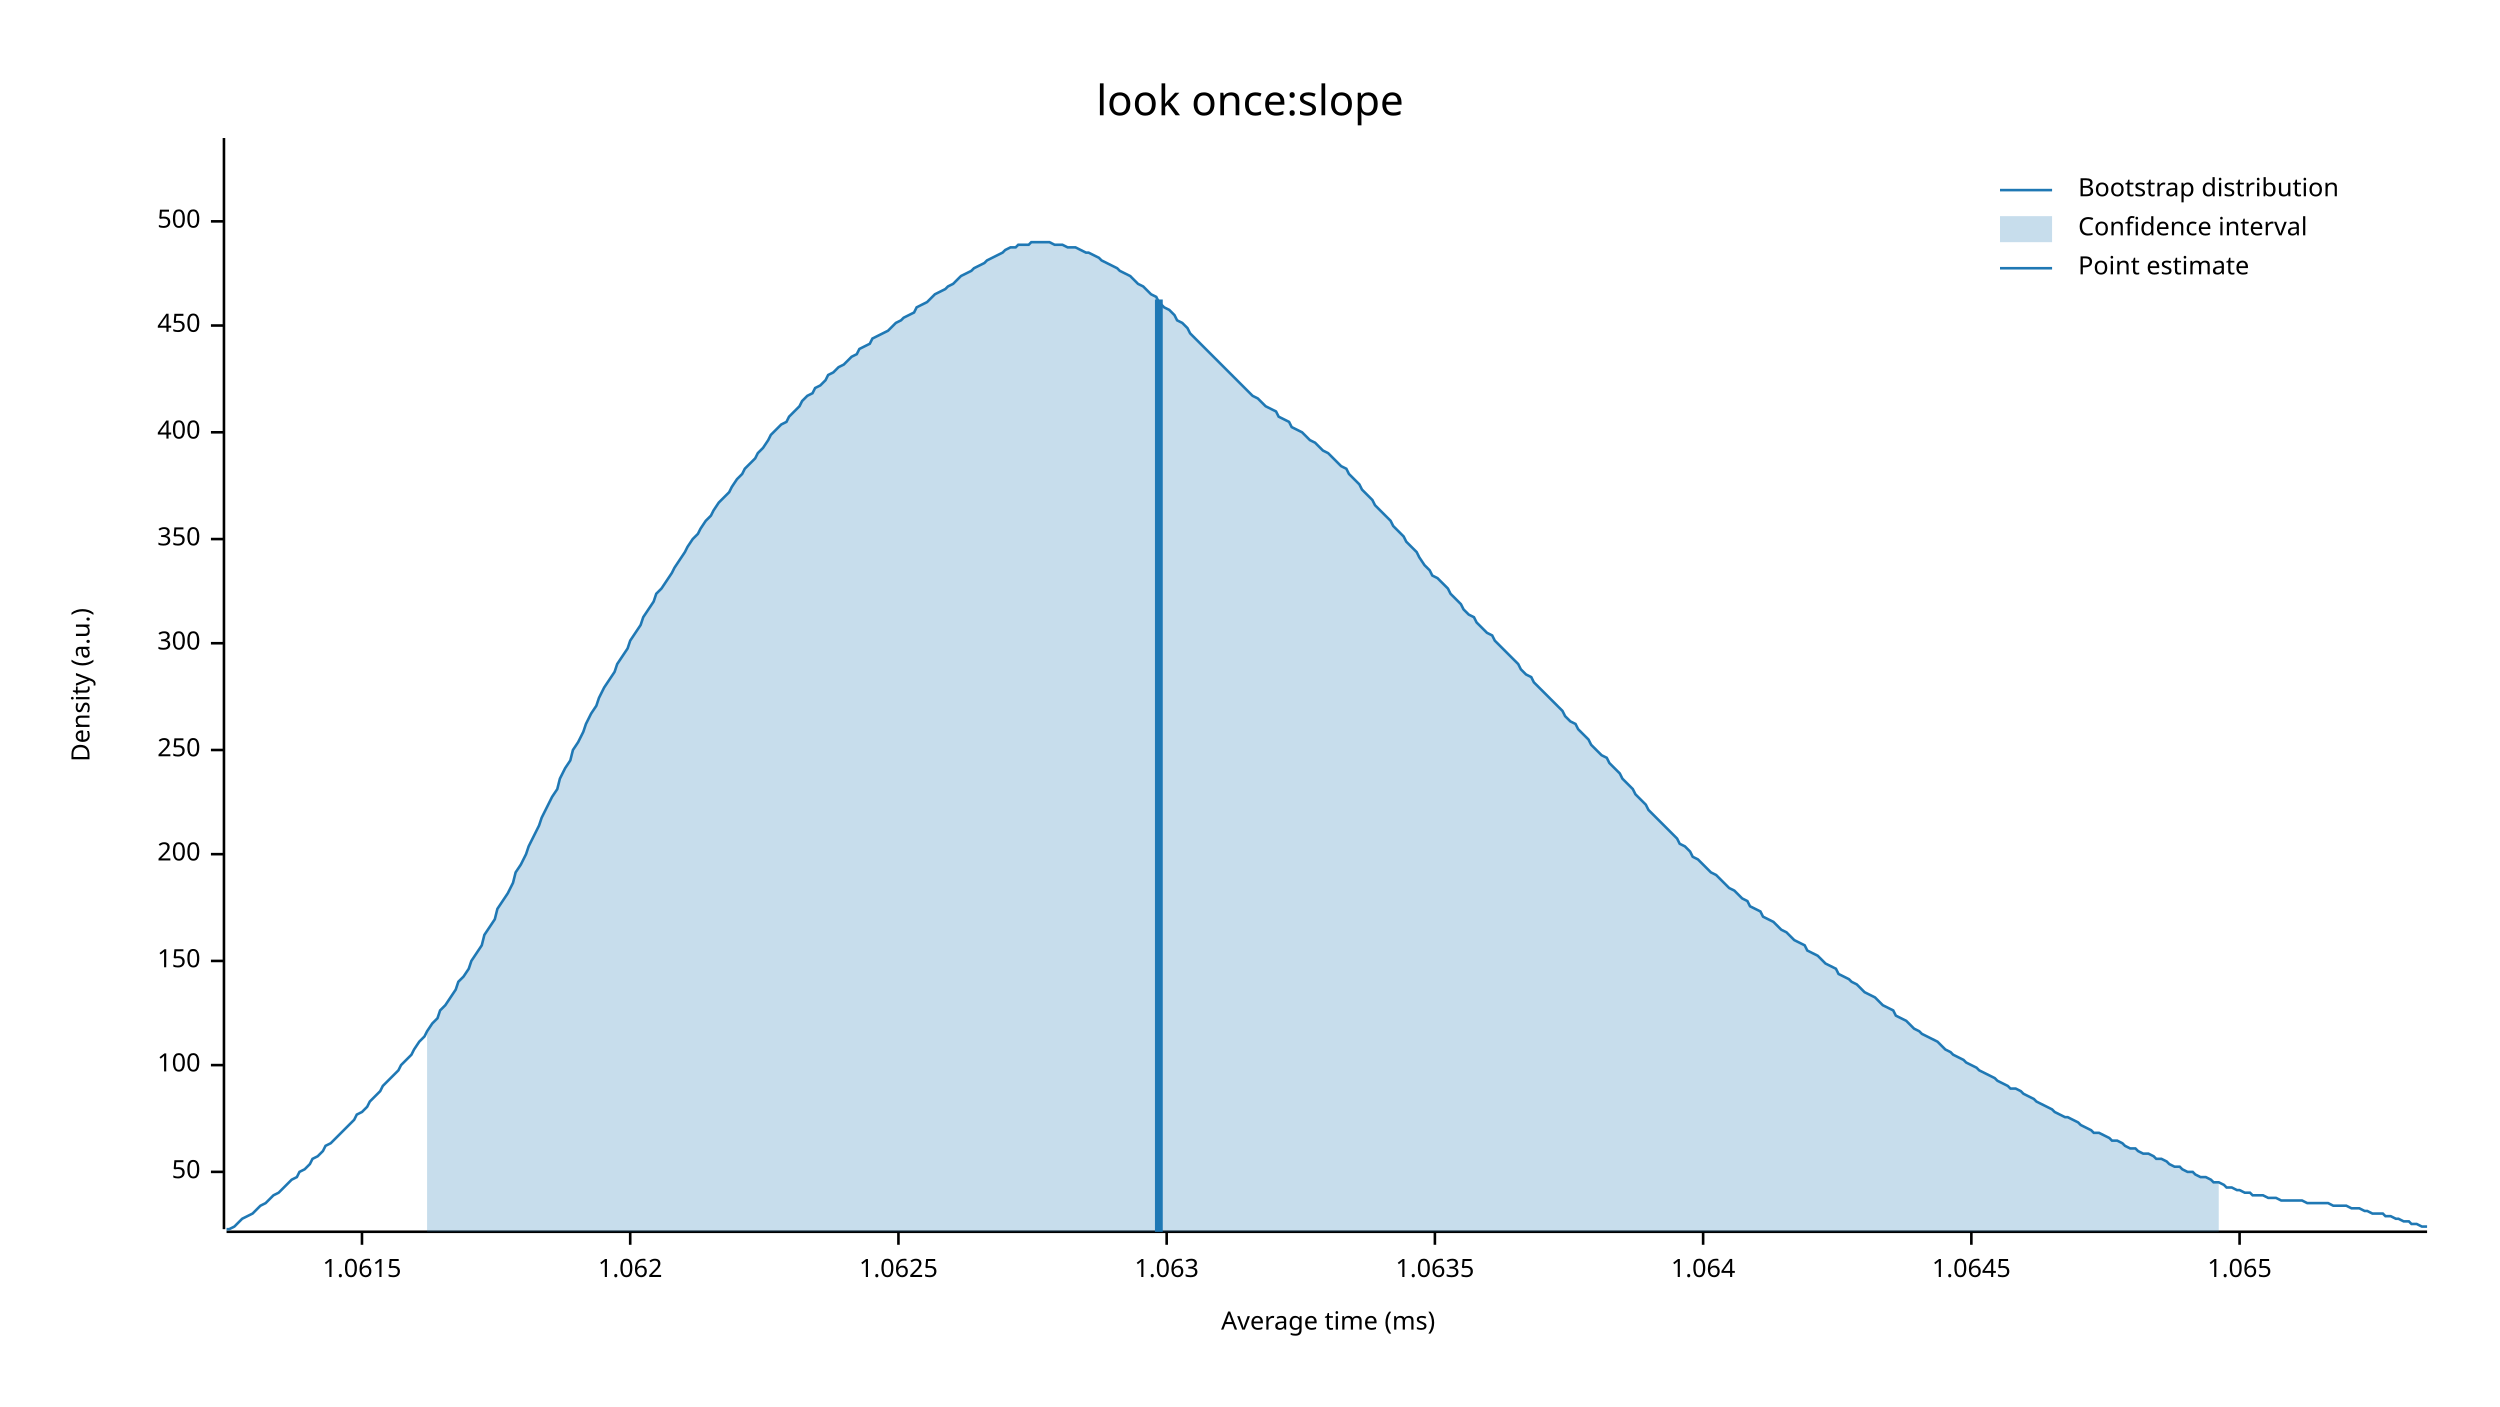
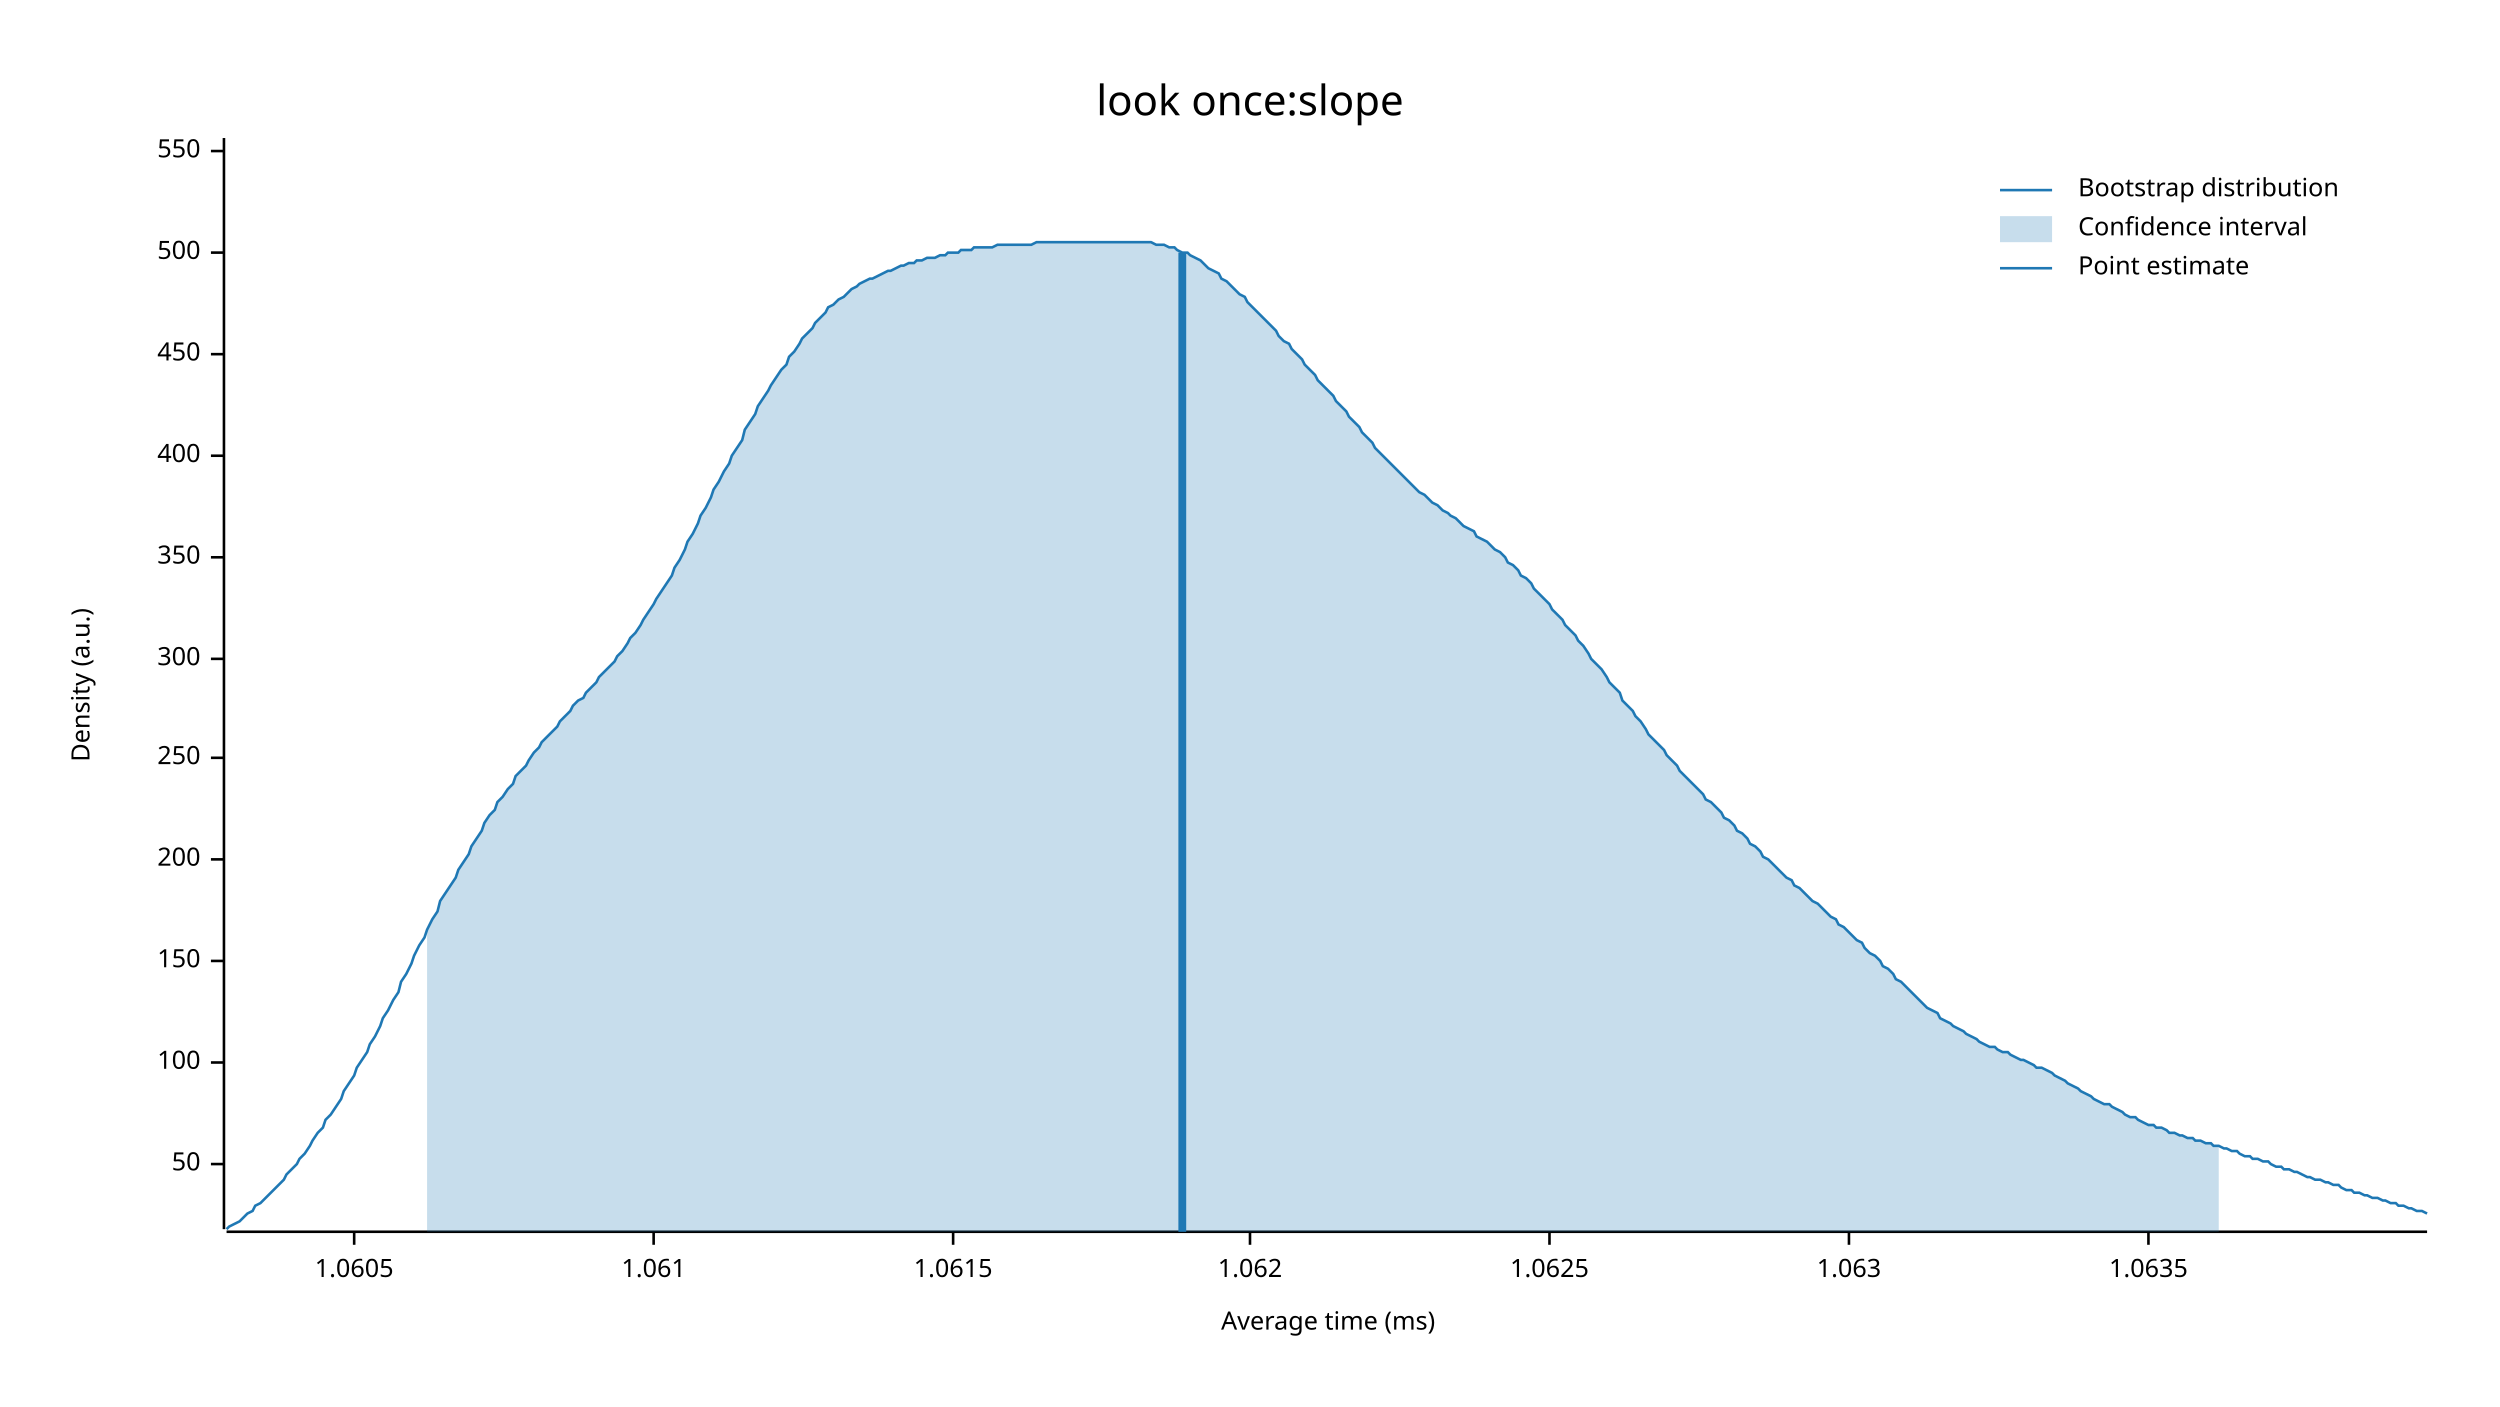
<svg xmlns="http://www.w3.org/2000/svg" width="960" height="540" viewBox="0 0 960 540">
  <text x="480" y="32" dy="0.76em" text-anchor="middle" font-family="sans-serif" font-size="16.129" opacity="1" fill="#000000">
look once:slope
</text>
  <text x="27" y="263" dy="0.76em" text-anchor="middle" font-family="sans-serif" font-size="9.677" opacity="1" fill="#000000" transform="rotate(270, 27, 263)">
Density (a.u.)
</text>
  <text x="510" y="513" dy="-0.5ex" text-anchor="middle" font-family="sans-serif" font-size="9.677" opacity="1" fill="#000000">
Average time (ms)
</text>
  <polyline fill="none" opacity="1" stroke="#000000" stroke-width="1" points="86,53 86,472 " />
-   <text x="77" y="450" dy="0.5ex" text-anchor="end" font-family="sans-serif" font-size="9.677" opacity="1" fill="#000000">
+   <text x="77" y="447" dy="0.5ex" text-anchor="end" font-family="sans-serif" font-size="9.677" opacity="1" fill="#000000">
50
</text>
-   <polyline fill="none" opacity="1" stroke="#000000" stroke-width="1" points="81,450 86,450 " />
-   <text x="77" y="409" dy="0.5ex" text-anchor="end" font-family="sans-serif" font-size="9.677" opacity="1" fill="#000000">
+   <polyline fill="none" opacity="1" stroke="#000000" stroke-width="1" points="81,447 86,447 " />
+   <text x="77" y="408" dy="0.5ex" text-anchor="end" font-family="sans-serif" font-size="9.677" opacity="1" fill="#000000">
100
</text>
-   <polyline fill="none" opacity="1" stroke="#000000" stroke-width="1" points="81,409 86,409 " />
+   <polyline fill="none" opacity="1" stroke="#000000" stroke-width="1" points="81,408 86,408 " />
  <text x="77" y="369" dy="0.5ex" text-anchor="end" font-family="sans-serif" font-size="9.677" opacity="1" fill="#000000">
150
</text>
  <polyline fill="none" opacity="1" stroke="#000000" stroke-width="1" points="81,369 86,369 " />
-   <text x="77" y="328" dy="0.5ex" text-anchor="end" font-family="sans-serif" font-size="9.677" opacity="1" fill="#000000">
+   <text x="77" y="330" dy="0.5ex" text-anchor="end" font-family="sans-serif" font-size="9.677" opacity="1" fill="#000000">
200
</text>
-   <polyline fill="none" opacity="1" stroke="#000000" stroke-width="1" points="81,328 86,328 " />
-   <text x="77" y="288" dy="0.5ex" text-anchor="end" font-family="sans-serif" font-size="9.677" opacity="1" fill="#000000">
+   <polyline fill="none" opacity="1" stroke="#000000" stroke-width="1" points="81,330 86,330 " />
+   <text x="77" y="291" dy="0.5ex" text-anchor="end" font-family="sans-serif" font-size="9.677" opacity="1" fill="#000000">
250
</text>
-   <polyline fill="none" opacity="1" stroke="#000000" stroke-width="1" points="81,288 86,288 " />
-   <text x="77" y="247" dy="0.5ex" text-anchor="end" font-family="sans-serif" font-size="9.677" opacity="1" fill="#000000">
+   <polyline fill="none" opacity="1" stroke="#000000" stroke-width="1" points="81,291 86,291 " />
+   <text x="77" y="253" dy="0.5ex" text-anchor="end" font-family="sans-serif" font-size="9.677" opacity="1" fill="#000000">
300
</text>
-   <polyline fill="none" opacity="1" stroke="#000000" stroke-width="1" points="81,247 86,247 " />
-   <text x="77" y="207" dy="0.5ex" text-anchor="end" font-family="sans-serif" font-size="9.677" opacity="1" fill="#000000">
+   <polyline fill="none" opacity="1" stroke="#000000" stroke-width="1" points="81,253 86,253 " />
+   <text x="77" y="214" dy="0.5ex" text-anchor="end" font-family="sans-serif" font-size="9.677" opacity="1" fill="#000000">
350
</text>
-   <polyline fill="none" opacity="1" stroke="#000000" stroke-width="1" points="81,207 86,207 " />
-   <text x="77" y="166" dy="0.5ex" text-anchor="end" font-family="sans-serif" font-size="9.677" opacity="1" fill="#000000">
+   <polyline fill="none" opacity="1" stroke="#000000" stroke-width="1" points="81,214 86,214 " />
+   <text x="77" y="175" dy="0.5ex" text-anchor="end" font-family="sans-serif" font-size="9.677" opacity="1" fill="#000000">
400
</text>
-   <polyline fill="none" opacity="1" stroke="#000000" stroke-width="1" points="81,166 86,166 " />
-   <text x="77" y="125" dy="0.5ex" text-anchor="end" font-family="sans-serif" font-size="9.677" opacity="1" fill="#000000">
+   <polyline fill="none" opacity="1" stroke="#000000" stroke-width="1" points="81,175 86,175 " />
+   <text x="77" y="136" dy="0.5ex" text-anchor="end" font-family="sans-serif" font-size="9.677" opacity="1" fill="#000000">
450
</text>
-   <polyline fill="none" opacity="1" stroke="#000000" stroke-width="1" points="81,125 86,125 " />
-   <text x="77" y="85" dy="0.5ex" text-anchor="end" font-family="sans-serif" font-size="9.677" opacity="1" fill="#000000">
+   <polyline fill="none" opacity="1" stroke="#000000" stroke-width="1" points="81,136 86,136 " />
+   <text x="77" y="97" dy="0.5ex" text-anchor="end" font-family="sans-serif" font-size="9.677" opacity="1" fill="#000000">
500
</text>
-   <polyline fill="none" opacity="1" stroke="#000000" stroke-width="1" points="81,85 86,85 " />
+   <polyline fill="none" opacity="1" stroke="#000000" stroke-width="1" points="81,97 86,97 " />
+   <text x="77" y="58" dy="0.5ex" text-anchor="end" font-family="sans-serif" font-size="9.677" opacity="1" fill="#000000">
+ 550
+ </text>
+   <polyline fill="none" opacity="1" stroke="#000000" stroke-width="1" points="81,58 86,58 " />
  <polyline fill="none" opacity="1" stroke="#000000" stroke-width="1" points="87,473 932,473 " />
-   <text x="139" y="483" dy="0.76em" text-anchor="middle" font-family="sans-serif" font-size="9.677" opacity="1" fill="#000000">
+   <text x="136" y="483" dy="0.76em" text-anchor="middle" font-family="sans-serif" font-size="9.677" opacity="1" fill="#000000">
+ 1.0605
+ </text>
+   <polyline fill="none" opacity="1" stroke="#000000" stroke-width="1" points="136,473 136,478 " />
+   <text x="251" y="483" dy="0.76em" text-anchor="middle" font-family="sans-serif" font-size="9.677" opacity="1" fill="#000000">
+ 1.061
+ </text>
+   <polyline fill="none" opacity="1" stroke="#000000" stroke-width="1" points="251,473 251,478 " />
+   <text x="366" y="483" dy="0.76em" text-anchor="middle" font-family="sans-serif" font-size="9.677" opacity="1" fill="#000000">
1.0615
</text>
-   <polyline fill="none" opacity="1" stroke="#000000" stroke-width="1" points="139,473 139,478 " />
-   <text x="242" y="483" dy="0.76em" text-anchor="middle" font-family="sans-serif" font-size="9.677" opacity="1" fill="#000000">
+   <polyline fill="none" opacity="1" stroke="#000000" stroke-width="1" points="366,473 366,478 " />
+   <text x="480" y="483" dy="0.76em" text-anchor="middle" font-family="sans-serif" font-size="9.677" opacity="1" fill="#000000">
1.062
</text>
-   <polyline fill="none" opacity="1" stroke="#000000" stroke-width="1" points="242,473 242,478 " />
-   <text x="345" y="483" dy="0.76em" text-anchor="middle" font-family="sans-serif" font-size="9.677" opacity="1" fill="#000000">
+   <polyline fill="none" opacity="1" stroke="#000000" stroke-width="1" points="480,473 480,478 " />
+   <text x="595" y="483" dy="0.76em" text-anchor="middle" font-family="sans-serif" font-size="9.677" opacity="1" fill="#000000">
1.0625
</text>
-   <polyline fill="none" opacity="1" stroke="#000000" stroke-width="1" points="345,473 345,478 " />
-   <text x="448" y="483" dy="0.76em" text-anchor="middle" font-family="sans-serif" font-size="9.677" opacity="1" fill="#000000">
+   <polyline fill="none" opacity="1" stroke="#000000" stroke-width="1" points="595,473 595,478 " />
+   <text x="710" y="483" dy="0.76em" text-anchor="middle" font-family="sans-serif" font-size="9.677" opacity="1" fill="#000000">
1.063
</text>
-   <polyline fill="none" opacity="1" stroke="#000000" stroke-width="1" points="448,473 448,478 " />
-   <text x="551" y="483" dy="0.76em" text-anchor="middle" font-family="sans-serif" font-size="9.677" opacity="1" fill="#000000">
+   <polyline fill="none" opacity="1" stroke="#000000" stroke-width="1" points="710,473 710,478 " />
+   <text x="825" y="483" dy="0.76em" text-anchor="middle" font-family="sans-serif" font-size="9.677" opacity="1" fill="#000000">
1.0635
</text>
-   <polyline fill="none" opacity="1" stroke="#000000" stroke-width="1" points="551,473 551,478 " />
-   <text x="654" y="483" dy="0.76em" text-anchor="middle" font-family="sans-serif" font-size="9.677" opacity="1" fill="#000000">
- 1.064
- </text>
-   <polyline fill="none" opacity="1" stroke="#000000" stroke-width="1" points="654,473 654,478 " />
-   <text x="757" y="483" dy="0.76em" text-anchor="middle" font-family="sans-serif" font-size="9.677" opacity="1" fill="#000000">
- 1.0645
- </text>
-   <polyline fill="none" opacity="1" stroke="#000000" stroke-width="1" points="757,473 757,478 " />
-   <text x="860" y="483" dy="0.76em" text-anchor="middle" font-family="sans-serif" font-size="9.677" opacity="1" fill="#000000">
- 1.065
- </text>
-   <polyline fill="none" opacity="1" stroke="#000000" stroke-width="1" points="860,473 860,478 " />
-   <polyline fill="none" opacity="1" stroke="#1F78B4" stroke-width="1" points="87,472 88,472 90,471 92,469 93,468 95,467 97,466 98,465 100,463 102,462 103,461 105,459 107,458 109,456 110,455 112,453 114,452 115,450 117,449 119,447 120,445 122,444 124,442 125,440 127,439 129,437 131,435 132,434 134,432 136,430 137,428 139,427 141,425 142,423 144,421 146,419 147,417 149,415 151,413 153,411 154,409 156,407 158,405 159,403 161,400 163,398 164,396 166,393 168,391 169,388 171,386 173,383 175,380 176,377 178,375 180,372 181,369 183,366 185,363 186,359 188,356 190,353 191,349 193,346 195,343 197,339 198,335 200,332 202,328 203,325 205,321 207,317 208,314 210,310 212,306 214,303 215,299 217,295 219,292 220,288 222,285 224,281 225,278 227,274 229,271 230,268 232,264 234,261 236,258 237,255 239,252 241,249 242,246 244,243 246,240 247,237 249,234 251,231 252,228 254,226 256,223 258,220 259,218 261,215 263,212 264,210 266,207 268,205 269,203 271,200 273,198 274,196 276,193 278,191 280,189 281,187 283,184 285,182 286,180 288,178 290,176 291,174 293,172 295,169 296,167 298,165 300,163 302,162 303,160 305,158 307,156 308,154 310,152 312,151 313,149 315,148 317,146 318,144 320,143 322,141 324,140 325,139 327,137 329,136 330,134 332,133 334,132 335,130 337,129 339,128 341,127 342,126 344,124 346,123 347,122 349,121 351,120 352,118 354,117 356,116 357,115 359,113 361,112 363,111 364,110 366,109 368,107 369,106 371,105 373,104 374,103 376,102 378,101 379,100 381,99 383,98 385,97 386,96 388,95 390,95 391,94 393,94 395,94 396,93 398,93 400,93 401,93 403,93 405,94 407,94 408,94 410,95 412,95 413,95 415,96 417,97 418,97 420,98 422,99 423,100 425,101 427,102 429,103 430,104 432,105 434,106 435,107 437,109 439,110 440,111 442,113 444,114 445,116 447,118 449,119 451,121 452,123 454,124 456,126 457,128 459,130 461,132 462,133 464,135 466,137 468,139 469,140 471,142 473,144 474,145 476,147 478,149 479,150 481,152 483,153 484,154 486,156 488,157 490,158 491,160 493,161 495,162 496,164 498,165 500,166 501,167 503,169 505,170 506,171 508,173 510,174 512,176 513,177 515,179 517,180 518,182 520,184 522,186 523,188 525,190 527,192 528,194 530,196 532,198 534,200 535,202 537,204 539,206 540,208 542,210 544,212 545,214 547,217 549,219 550,221 552,222 554,224 556,226 557,228 559,230 561,232 562,234 564,236 566,237 567,239 569,241 571,243 573,244 574,246 576,248 578,250 579,251 581,253 583,255 584,257 586,259 588,260 589,262 591,264 593,266 595,268 596,269 598,271 600,273 601,275 603,277 605,278 606,280 608,282 610,284 611,286 613,288 615,290 617,291 618,293 620,295 622,297 623,299 625,301 627,303 628,305 630,307 632,309 633,311 635,313 637,315 639,317 640,318 642,320 644,322 645,324 647,325 649,327 650,329 652,330 654,332 655,333 657,335 659,336 661,338 662,339 664,341 666,342 667,343 669,345 671,346 672,348 674,349 676,350 677,352 679,353 681,354 683,356 684,357 686,358 688,360 689,361 691,362 693,363 694,365 696,366 698,367 700,369 701,370 703,371 705,372 706,374 708,375 710,376 711,377 713,378 715,380 716,381 718,382 720,383 722,385 723,386 725,387 727,388 728,390 730,391 732,392 733,393 735,395 737,396 738,397 740,398 742,399 744,400 745,401 747,403 749,404 750,405 752,406 754,407 755,408 757,409 759,410 760,411 762,412 764,413 766,414 767,415 769,416 771,417 772,418 774,418 776,419 777,420 779,421 781,422 782,423 784,424 786,425 788,426 789,427 791,428 793,429 794,429 796,430 798,431 799,432 801,433 803,434 804,435 806,435 808,436 810,437 811,438 813,438 815,439 816,440 818,441 820,441 821,442 823,443 825,443 827,444 828,445 830,445 832,446 833,447 835,448 837,448 838,449 840,450 842,450 843,451 845,452 847,452 849,453 850,454 852,454 854,455 855,456 857,456 859,457 860,457 862,458 864,458 865,459 867,459 869,459 871,460 872,460 874,460 876,461 877,461 879,461 881,461 882,461 884,461 886,462 887,462 889,462 891,462 893,462 894,462 896,463 898,463 899,463 901,463 903,464 904,464 906,464 908,465 909,465 911,466 913,466 915,466 916,467 918,467 920,468 921,468 923,469 925,469 926,470 928,470 930,471 932,471 " />
-   <polygon opacity="0.25" fill="#1F78B4" points="164,396 166,393 168,391 169,388 171,386 173,383 175,380 176,377 178,375 180,372 181,369 183,366 185,363 186,359 188,356 190,353 191,349 193,346 195,343 197,339 198,335 200,332 202,328 203,325 205,321 207,317 208,314 210,310 212,306 214,303 215,299 217,295 219,292 220,288 222,285 224,281 225,278 227,274 229,271 230,268 232,264 234,261 236,258 237,255 239,252 241,249 242,246 244,243 246,240 247,237 249,234 251,231 252,228 254,226 256,223 258,220 259,218 261,215 263,212 264,210 266,207 268,205 269,203 271,200 273,198 274,196 276,193 278,191 280,189 281,187 283,184 285,182 286,180 288,178 290,176 291,174 293,172 295,169 296,167 298,165 300,163 302,162 303,160 305,158 307,156 308,154 310,152 312,151 313,149 315,148 317,146 318,144 320,143 322,141 324,140 325,139 327,137 329,136 330,134 332,133 334,132 335,130 337,129 339,128 341,127 342,126 344,124 346,123 347,122 349,121 351,120 352,118 354,117 356,116 357,115 359,113 361,112 363,111 364,110 366,109 368,107 369,106 371,105 373,104 374,103 376,102 378,101 379,100 381,99 383,98 385,97 386,96 388,95 390,95 391,94 393,94 395,94 396,93 398,93 400,93 401,93 403,93 405,94 407,94 408,94 410,95 412,95 413,95 415,96 417,97 418,97 420,98 422,99 423,100 425,101 427,102 429,103 430,104 432,105 434,106 435,107 437,109 439,110 440,111 442,113 444,114 445,116 447,118 449,119 451,121 452,123 454,124 456,126 457,128 459,130 461,132 462,133 464,135 466,137 468,139 469,140 471,142 473,144 474,145 476,147 478,149 479,150 481,152 483,153 484,154 486,156 488,157 490,158 491,160 493,161 495,162 496,164 498,165 500,166 501,167 503,169 505,170 506,171 508,173 510,174 512,176 513,177 515,179 517,180 518,182 520,184 522,186 523,188 525,190 527,192 528,194 530,196 532,198 534,200 535,202 537,204 539,206 540,208 542,210 544,212 545,214 547,217 549,219 550,221 552,222 554,224 556,226 557,228 559,230 561,232 562,234 564,236 566,237 567,239 569,241 571,243 573,244 574,246 576,248 578,250 579,251 581,253 583,255 584,257 586,259 588,260 589,262 591,264 593,266 595,268 596,269 598,271 600,273 601,275 603,277 605,278 606,280 608,282 610,284 611,286 613,288 615,290 617,291 618,293 620,295 622,297 623,299 625,301 627,303 628,305 630,307 632,309 633,311 635,313 637,315 639,317 640,318 642,320 644,322 645,324 647,325 649,327 650,329 652,330 654,332 655,333 657,335 659,336 661,338 662,339 664,341 666,342 667,343 669,345 671,346 672,348 674,349 676,350 677,352 679,353 681,354 683,356 684,357 686,358 688,360 689,361 691,362 693,363 694,365 696,366 698,367 700,369 701,370 703,371 705,372 706,374 708,375 710,376 711,377 713,378 715,380 716,381 718,382 720,383 722,385 723,386 725,387 727,388 728,390 730,391 732,392 733,393 735,395 737,396 738,397 740,398 742,399 744,400 745,401 747,403 749,404 750,405 752,406 754,407 755,408 757,409 759,410 760,411 762,412 764,413 766,414 767,415 769,416 771,417 772,418 774,418 776,419 777,420 779,421 781,422 782,423 784,424 786,425 788,426 789,427 791,428 793,429 794,429 796,430 798,431 799,432 801,433 803,434 804,435 806,435 808,436 810,437 811,438 813,438 815,439 816,440 818,441 820,441 821,442 823,443 825,443 827,444 828,445 830,445 832,446 833,447 835,448 837,448 838,449 840,450 842,450 843,451 845,452 847,452 849,453 850,454 852,454 852,473 164,473 " />
-   <polyline fill="none" opacity="1" stroke="#1F78B4" stroke-width="3" points="445,473 445,115 " />
+   <polyline fill="none" opacity="1" stroke="#000000" stroke-width="1" points="825,473 825,478 " />
+   <polyline fill="none" opacity="1" stroke="#1F78B4" stroke-width="1" points="87,472 88,471 90,470 92,469 93,468 95,466 97,465 98,463 100,462 102,460 103,459 105,457 107,455 109,453 110,451 112,449 114,447 115,445 117,443 119,440 120,438 122,435 124,433 125,430 127,428 129,425 131,422 132,419 134,416 136,413 137,410 139,407 141,404 142,401 144,398 146,394 147,391 149,388 151,384 153,381 154,377 156,374 158,370 159,367 161,363 163,360 164,357 166,353 168,350 169,346 171,343 173,340 175,337 176,334 178,331 180,328 181,325 183,322 185,319 186,316 188,313 190,311 191,308 193,306 195,303 197,301 198,298 200,296 202,294 203,292 205,289 207,287 208,285 210,283 212,281 214,279 215,277 217,275 219,273 220,271 222,269 224,268 225,266 227,264 229,262 230,260 232,258 234,256 236,254 237,252 239,250 241,247 242,245 244,243 246,240 247,238 249,235 251,232 252,230 254,227 256,224 258,221 259,218 261,215 263,211 264,208 266,205 268,201 269,198 271,195 273,191 274,188 276,185 278,181 280,178 281,175 283,172 285,169 286,165 288,162 290,159 291,156 293,153 295,150 296,148 298,145 300,142 302,140 303,137 305,135 307,132 308,130 310,128 312,126 313,124 315,122 317,120 318,118 320,117 322,115 324,114 325,113 327,111 329,110 330,109 332,108 334,107 335,107 337,106 339,105 341,104 342,104 344,103 346,102 347,102 349,101 351,101 352,100 354,100 356,99 357,99 359,99 361,98 363,98 364,97 366,97 368,97 369,96 371,96 373,96 374,95 376,95 378,95 379,95 381,95 383,94 385,94 386,94 388,94 390,94 391,94 393,94 395,94 396,94 398,93 400,93 401,93 403,93 405,93 407,93 408,93 410,93 412,93 413,93 415,93 417,93 418,93 420,93 422,93 423,93 425,93 427,93 429,93 430,93 432,93 434,93 435,93 437,93 439,93 440,93 442,93 444,94 445,94 447,94 449,95 451,95 452,96 454,97 456,97 457,98 459,99 461,100 462,101 464,103 466,104 468,105 469,107 471,108 473,110 474,111 476,113 478,114 479,116 481,118 483,120 484,121 486,123 488,125 490,127 491,129 493,131 495,132 496,134 498,136 500,138 501,140 503,142 505,144 506,146 508,148 510,150 512,152 513,154 515,156 517,158 518,160 520,162 522,164 523,166 525,168 527,170 528,172 530,174 532,176 534,178 535,179 537,181 539,183 540,184 542,186 544,188 545,189 547,190 549,192 550,193 552,194 554,196 556,197 557,198 559,199 561,201 562,202 564,203 566,204 567,206 569,207 571,208 573,210 574,211 576,212 578,214 579,216 581,217 583,219 584,221 586,222 588,224 589,226 591,228 593,230 595,232 596,234 598,236 600,238 601,240 603,242 605,244 606,246 608,248 610,251 611,253 613,255 615,257 617,260 618,262 620,264 622,266 623,269 625,271 627,273 628,275 630,277 632,280 633,282 635,284 637,286 639,288 640,290 642,292 644,294 645,296 647,298 649,300 650,301 652,303 654,305 655,307 657,308 659,310 661,312 662,314 664,315 666,317 667,319 669,320 671,322 672,324 674,325 676,327 677,329 679,330 681,332 683,334 684,335 686,337 688,338 689,340 691,341 693,343 694,344 696,346 698,347 700,349 701,350 703,352 705,353 706,355 708,356 710,358 711,359 713,361 715,362 716,364 718,366 720,367 722,369 723,371 725,372 727,374 728,376 730,377 732,379 733,380 735,382 737,384 738,385 740,387 742,388 744,389 745,391 747,392 749,393 750,394 752,395 754,396 755,397 757,398 759,399 760,400 762,401 764,402 766,402 767,403 769,404 771,404 772,405 774,406 776,407 777,407 779,408 781,409 782,410 784,410 786,411 788,412 789,413 791,414 793,415 794,416 796,417 798,418 799,419 801,420 803,421 804,422 806,423 808,424 810,424 811,425 813,426 815,427 816,428 818,429 820,429 821,430 823,431 825,432 827,432 828,433 830,433 832,434 833,435 835,435 837,436 838,436 840,437 842,437 843,438 845,438 847,439 849,439 850,440 852,440 854,441 855,441 857,442 859,442 860,443 862,444 864,444 865,445 867,445 869,446 871,446 872,447 874,448 876,448 877,449 879,449 881,450 882,450 884,451 886,452 887,452 889,453 891,453 893,454 894,454 896,455 898,455 899,456 901,457 903,457 904,458 906,458 908,459 909,459 911,460 913,460 915,461 916,461 918,462 920,462 921,463 923,463 925,464 926,464 928,465 930,465 932,466 " />
+   <polygon opacity="0.25" fill="#1F78B4" points="164,357 166,353 168,350 169,346 171,343 173,340 175,337 176,334 178,331 180,328 181,325 183,322 185,319 186,316 188,313 190,311 191,308 193,306 195,303 197,301 198,298 200,296 202,294 203,292 205,289 207,287 208,285 210,283 212,281 214,279 215,277 217,275 219,273 220,271 222,269 224,268 225,266 227,264 229,262 230,260 232,258 234,256 236,254 237,252 239,250 241,247 242,245 244,243 246,240 247,238 249,235 251,232 252,230 254,227 256,224 258,221 259,218 261,215 263,211 264,208 266,205 268,201 269,198 271,195 273,191 274,188 276,185 278,181 280,178 281,175 283,172 285,169 286,165 288,162 290,159 291,156 293,153 295,150 296,148 298,145 300,142 302,140 303,137 305,135 307,132 308,130 310,128 312,126 313,124 315,122 317,120 318,118 320,117 322,115 324,114 325,113 327,111 329,110 330,109 332,108 334,107 335,107 337,106 339,105 341,104 342,104 344,103 346,102 347,102 349,101 351,101 352,100 354,100 356,99 357,99 359,99 361,98 363,98 364,97 366,97 368,97 369,96 371,96 373,96 374,95 376,95 378,95 379,95 381,95 383,94 385,94 386,94 388,94 390,94 391,94 393,94 395,94 396,94 398,93 400,93 401,93 403,93 405,93 407,93 408,93 410,93 412,93 413,93 415,93 417,93 418,93 420,93 422,93 423,93 425,93 427,93 429,93 430,93 432,93 434,93 435,93 437,93 439,93 440,93 442,93 444,94 445,94 447,94 449,95 451,95 452,96 454,97 456,97 457,98 459,99 461,100 462,101 464,103 466,104 468,105 469,107 471,108 473,110 474,111 476,113 478,114 479,116 481,118 483,120 484,121 486,123 488,125 490,127 491,129 493,131 495,132 496,134 498,136 500,138 501,140 503,142 505,144 506,146 508,148 510,150 512,152 513,154 515,156 517,158 518,160 520,162 522,164 523,166 525,168 527,170 528,172 530,174 532,176 534,178 535,179 537,181 539,183 540,184 542,186 544,188 545,189 547,190 549,192 550,193 552,194 554,196 556,197 557,198 559,199 561,201 562,202 564,203 566,204 567,206 569,207 571,208 573,210 574,211 576,212 578,214 579,216 581,217 583,219 584,221 586,222 588,224 589,226 591,228 593,230 595,232 596,234 598,236 600,238 601,240 603,242 605,244 606,246 608,248 610,251 611,253 613,255 615,257 617,260 618,262 620,264 622,266 623,269 625,271 627,273 628,275 630,277 632,280 633,282 635,284 637,286 639,288 640,290 642,292 644,294 645,296 647,298 649,300 650,301 652,303 654,305 655,307 657,308 659,310 661,312 662,314 664,315 666,317 667,319 669,320 671,322 672,324 674,325 676,327 677,329 679,330 681,332 683,334 684,335 686,337 688,338 689,340 691,341 693,343 694,344 696,346 698,347 700,349 701,350 703,352 705,353 706,355 708,356 710,358 711,359 713,361 715,362 716,364 718,366 720,367 722,369 723,371 725,372 727,374 728,376 730,377 732,379 733,380 735,382 737,384 738,385 740,387 742,388 744,389 745,391 747,392 749,393 750,394 752,395 754,396 755,397 757,398 759,399 760,400 762,401 764,402 766,402 767,403 769,404 771,404 772,405 774,406 776,407 777,407 779,408 781,409 782,410 784,410 786,411 788,412 789,413 791,414 793,415 794,416 796,417 798,418 799,419 801,420 803,421 804,422 806,423 808,424 810,424 811,425 813,426 815,427 816,428 818,429 820,429 821,430 823,431 825,432 827,432 828,433 830,433 832,434 833,435 835,435 837,436 838,436 840,437 842,437 843,438 845,438 847,439 849,439 850,440 852,440 852,473 164,473 " />
+   <polyline fill="none" opacity="1" stroke="#1F78B4" stroke-width="3" points="454,473 454,97 " />
  <text x="798" y="68" dy="0.76em" text-anchor="start" font-family="sans-serif" font-size="9.677" opacity="1" fill="#000000">
Bootstrap distribution
</text>
  <text x="798" y="83" dy="0.76em" text-anchor="start" font-family="sans-serif" font-size="9.677" opacity="1" fill="#000000">
Confidence interval
</text>
  <text x="798" y="98" dy="0.76em" text-anchor="start" font-family="sans-serif" font-size="9.677" opacity="1" fill="#000000">
Point estimate
</text>
  <polyline fill="none" opacity="1" stroke="#1F78B4" stroke-width="1" points="768,73 788,73 " />
  <rect x="768" y="83" width="20" height="10" opacity="0.25" fill="#1F78B4" stroke="none" />
  <polyline fill="none" opacity="1" stroke="#1F78B4" stroke-width="1" points="768,103 788,103 " />
</svg>
